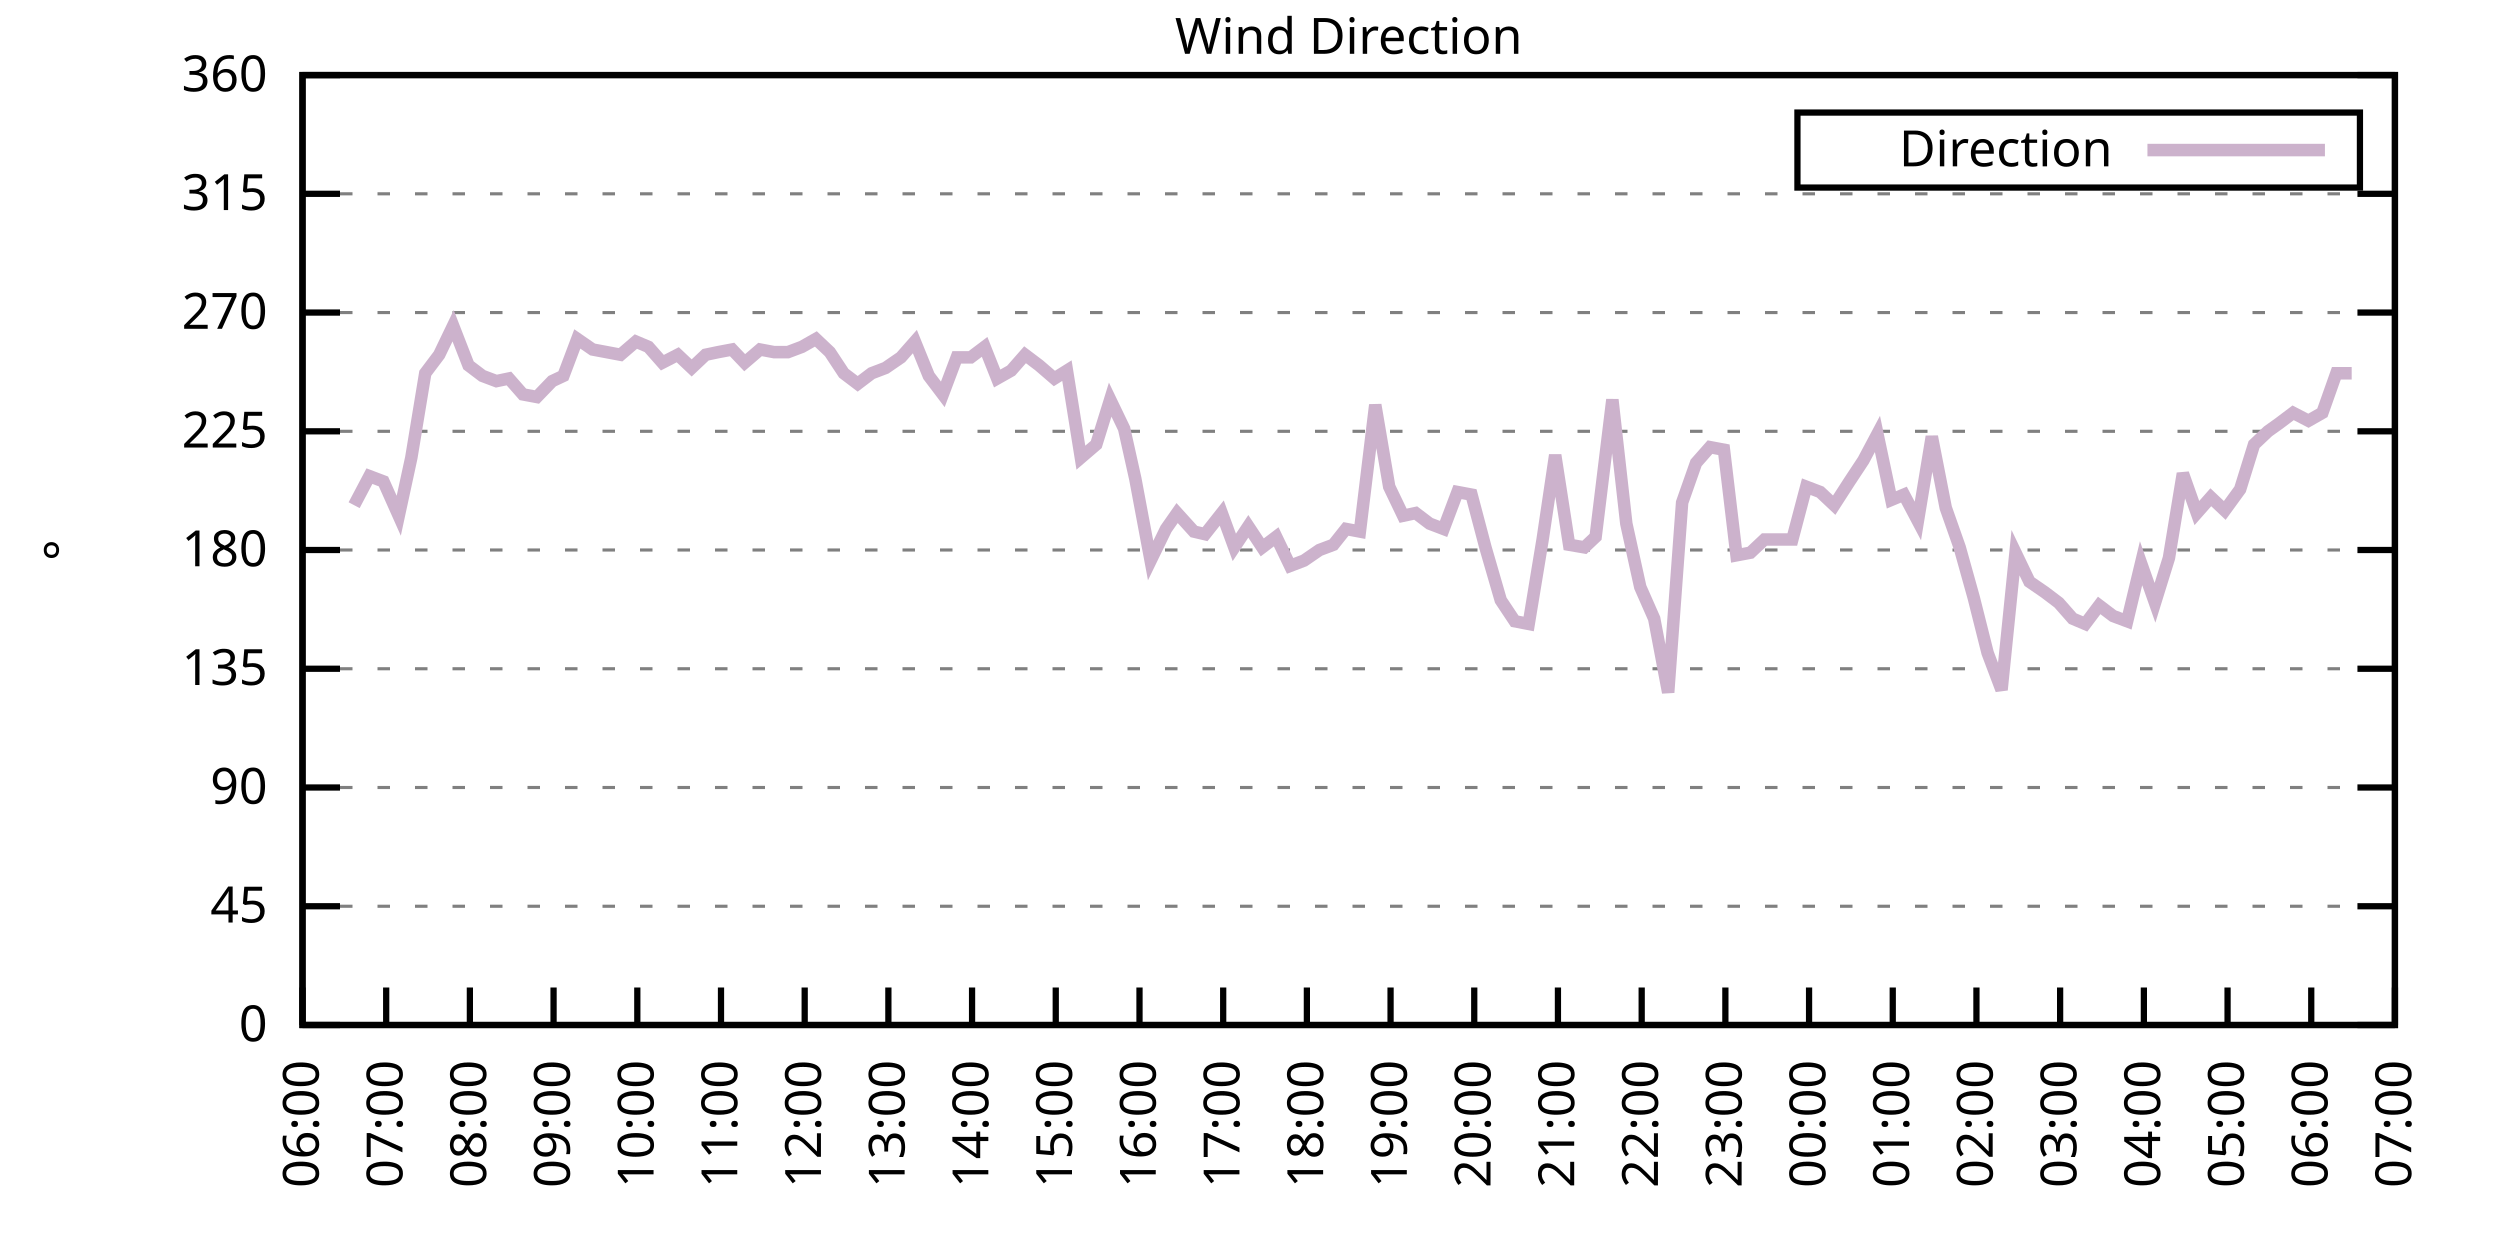
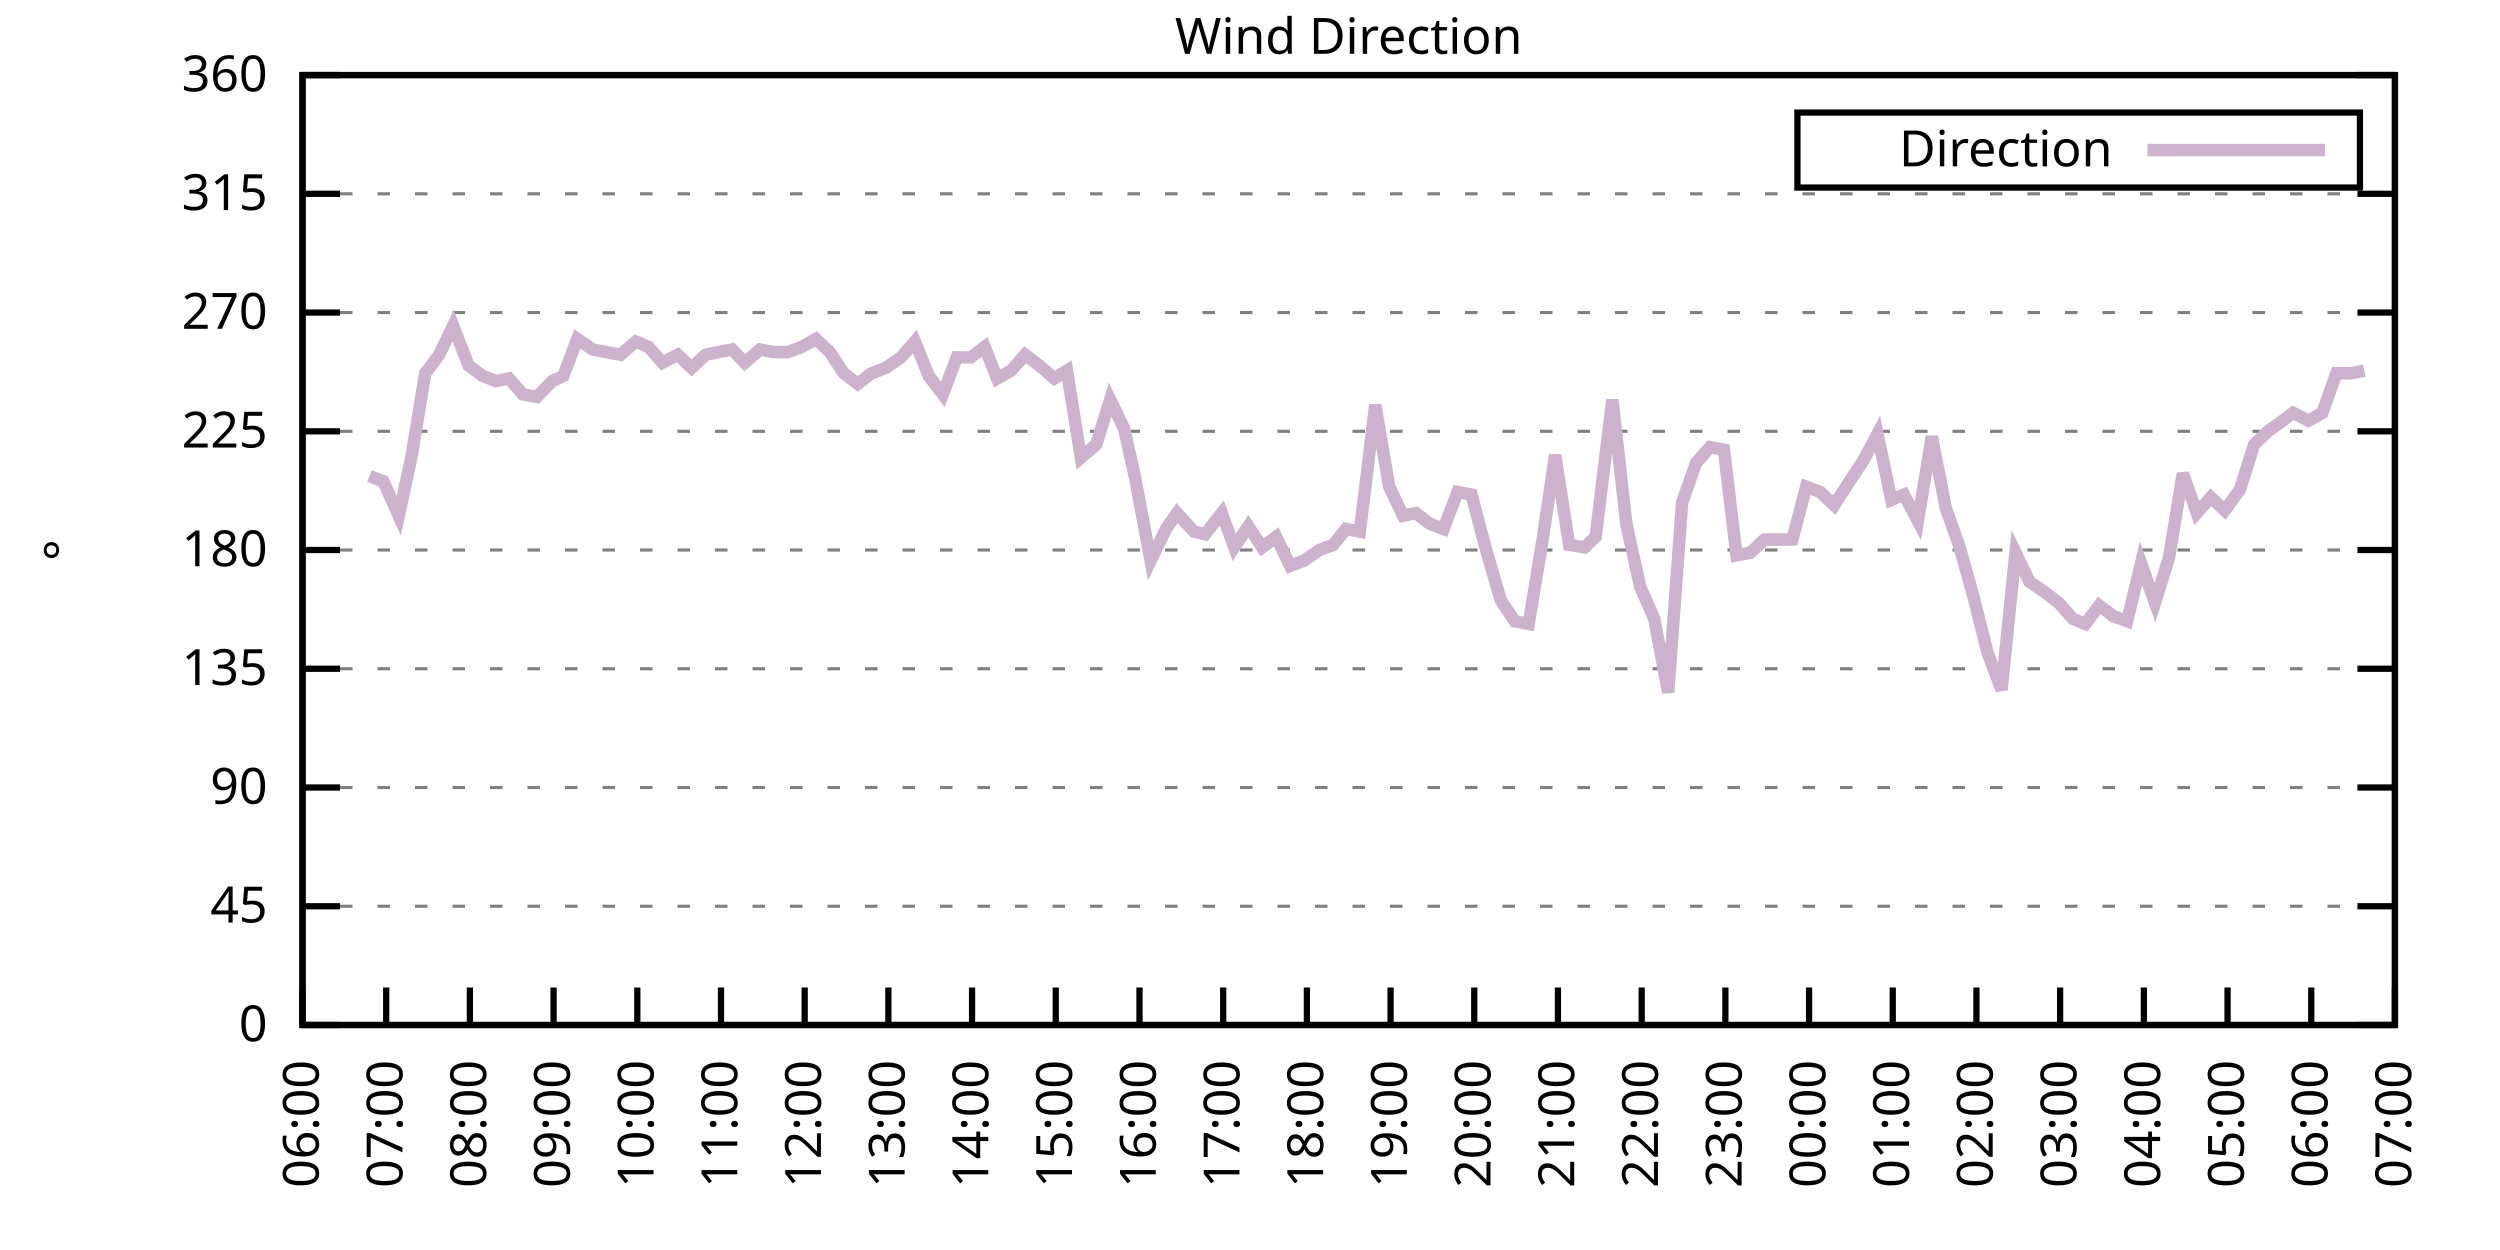
<svg xmlns="http://www.w3.org/2000/svg" xmlns:xlink="http://www.w3.org/1999/xlink" width="400" height="200" viewBox="0 0 400 200">
  <g id="gnuplot_canvas">
    <rect x="0" y="0" width="400" height="200" fill="none" />
    <defs>
      <circle id="gpDot" r="0.5" stroke-width="0.5" stroke="currentColor" />
      <path id="gpPt0" stroke-width="0.333" stroke="currentColor" d="M-1,0 h2 M0,-1 v2" />
      <path id="gpPt1" stroke-width="0.333" stroke="currentColor" d="M-1,-1 L1,1 M1,-1 L-1,1" />
      <path id="gpPt2" stroke-width="0.333" stroke="currentColor" d="M-1,0 L1,0 M0,-1 L0,1 M-1,-1 L1,1 M-1,1 L1,-1" />
      <rect id="gpPt3" stroke-width="0.333" stroke="currentColor" x="-1" y="-1" width="2" height="2" />
      <rect id="gpPt4" stroke-width="0.333" stroke="currentColor" fill="currentColor" x="-1" y="-1" width="2" height="2" />
      <circle id="gpPt5" stroke-width="0.333" stroke="currentColor" cx="0" cy="0" r="1" />
      <use xlink:href="#gpPt5" id="gpPt6" fill="currentColor" stroke="none" />
      <path id="gpPt7" stroke-width="0.333" stroke="currentColor" d="M0,-1.33 L-1.33,0.67 L1.33,0.67 z" />
      <use xlink:href="#gpPt7" id="gpPt8" fill="currentColor" stroke="none" />
      <use xlink:href="#gpPt7" id="gpPt9" stroke="currentColor" transform="rotate(180)" />
      <use xlink:href="#gpPt9" id="gpPt10" fill="currentColor" stroke="none" />
      <use xlink:href="#gpPt3" id="gpPt11" stroke="currentColor" transform="rotate(45)" />
      <use xlink:href="#gpPt11" id="gpPt12" fill="currentColor" stroke="none" />
      <path id="gpPt13" stroke-width="0.333" stroke="currentColor" d="M0,1.330 L1.265,0.411 L0.782,-1.067 L-0.782,-1.076 L-1.265,0.411 z" />
      <use xlink:href="#gpPt13" id="gpPt14" fill="currentColor" stroke="none" />
      <filter id="textbox" filterUnits="objectBoundingBox" x="0" y="0" height="1" width="1">
        <feFlood flood-color="white" flood-opacity="1" result="bgnd" />
        <feComposite in="SourceGraphic" in2="bgnd" operator="atop" />
      </filter>
      <filter id="greybox" filterUnits="objectBoundingBox" x="0" y="0" height="1" width="1">
        <feFlood flood-color="lightgrey" flood-opacity="1" result="grey" />
        <feComposite in="SourceGraphic" in2="grey" operator="atop" />
      </filter>
    </defs>
    <g fill="none" color="white" stroke="currentColor" stroke-width="1.00" stroke-linecap="butt" stroke-linejoin="miter">
</g>
    <g fill="none" color="black" stroke="currentColor" stroke-width="1.00" stroke-linecap="butt" stroke-linejoin="miter">
      <g stroke="none" shape-rendering="crispEdges">
        <polygon fill="rgb(255, 255, 255)" points="48.40,164.00 383.18,164.00 383.18,12.02 48.40,12.02 " />
      </g>
    </g>
    <g fill="none" color="black" stroke="currentColor" stroke-width="1.00" stroke-linecap="butt" stroke-linejoin="miter">
</g>
    <g fill="none" color="black" stroke="black" stroke-width="0.50" stroke-linecap="butt" stroke-linejoin="miter">
</g>
    <g fill="none" color="gray" stroke="currentColor" stroke-width="0.50" stroke-linecap="butt" stroke-linejoin="miter">
      <path stroke="gray" stroke-dasharray="2,4" class="gridline" d="M48.40,164.00 L383.19,164.00  " />
    </g>
    <g fill="none" color="gray" stroke="gray" stroke-width="1.00" stroke-linecap="butt" stroke-linejoin="miter">
</g>
    <g fill="none" color="black" stroke="currentColor" stroke-width="1.00" stroke-linecap="butt" stroke-linejoin="miter">
      <path stroke="black" d="M48.40,164.00 L54.40,164.00 M383.19,164.00 L377.19,164.00  " />
      <g transform="translate(42.80,166.60)" stroke="none" fill="black" font-family="Sans" font-size="8.00" text-anchor="end">
        <text>
          <tspan font-family="Sans"> 0</tspan>
        </text>
      </g>
    </g>
    <g fill="none" color="black" stroke="currentColor" stroke-width="1.00" stroke-linecap="butt" stroke-linejoin="miter">
</g>
    <g fill="none" color="black" stroke="black" stroke-width="0.50" stroke-linecap="butt" stroke-linejoin="miter">
</g>
    <g fill="none" color="gray" stroke="currentColor" stroke-width="0.50" stroke-linecap="butt" stroke-linejoin="miter">
      <path stroke="gray" stroke-dasharray="2,4" class="gridline" d="M48.40,145.00 L383.19,145.00  " />
    </g>
    <g fill="none" color="gray" stroke="gray" stroke-width="1.00" stroke-linecap="butt" stroke-linejoin="miter">
</g>
    <g fill="none" color="black" stroke="currentColor" stroke-width="1.00" stroke-linecap="butt" stroke-linejoin="miter">
      <path stroke="black" d="M48.40,145.00 L54.40,145.00 M383.19,145.00 L377.19,145.00  " />
      <g transform="translate(42.80,147.60)" stroke="none" fill="black" font-family="Sans" font-size="8.00" text-anchor="end">
        <text>
          <tspan font-family="Sans"> 45</tspan>
        </text>
      </g>
    </g>
    <g fill="none" color="black" stroke="currentColor" stroke-width="1.00" stroke-linecap="butt" stroke-linejoin="miter">
</g>
    <g fill="none" color="black" stroke="black" stroke-width="0.50" stroke-linecap="butt" stroke-linejoin="miter">
</g>
    <g fill="none" color="gray" stroke="currentColor" stroke-width="0.50" stroke-linecap="butt" stroke-linejoin="miter">
      <path stroke="gray" stroke-dasharray="2,4" class="gridline" d="M48.40,126.00 L383.19,126.00  " />
    </g>
    <g fill="none" color="gray" stroke="gray" stroke-width="1.00" stroke-linecap="butt" stroke-linejoin="miter">
</g>
    <g fill="none" color="black" stroke="currentColor" stroke-width="1.00" stroke-linecap="butt" stroke-linejoin="miter">
      <path stroke="black" d="M48.40,126.00 L54.40,126.00 M383.19,126.00 L377.19,126.00  " />
      <g transform="translate(42.80,128.60)" stroke="none" fill="black" font-family="Sans" font-size="8.00" text-anchor="end">
        <text>
          <tspan font-family="Sans"> 90</tspan>
        </text>
      </g>
    </g>
    <g fill="none" color="black" stroke="currentColor" stroke-width="1.00" stroke-linecap="butt" stroke-linejoin="miter">
</g>
    <g fill="none" color="black" stroke="black" stroke-width="0.50" stroke-linecap="butt" stroke-linejoin="miter">
</g>
    <g fill="none" color="gray" stroke="currentColor" stroke-width="0.50" stroke-linecap="butt" stroke-linejoin="miter">
      <path stroke="gray" stroke-dasharray="2,4" class="gridline" d="M48.40,107.00 L383.19,107.00  " />
    </g>
    <g fill="none" color="gray" stroke="gray" stroke-width="1.00" stroke-linecap="butt" stroke-linejoin="miter">
</g>
    <g fill="none" color="black" stroke="currentColor" stroke-width="1.00" stroke-linecap="butt" stroke-linejoin="miter">
      <path stroke="black" d="M48.40,107.00 L54.40,107.00 M383.19,107.00 L377.19,107.00  " />
      <g transform="translate(42.80,109.60)" stroke="none" fill="black" font-family="Sans" font-size="8.00" text-anchor="end">
        <text>
          <tspan font-family="Sans"> 135</tspan>
        </text>
      </g>
    </g>
    <g fill="none" color="black" stroke="currentColor" stroke-width="1.00" stroke-linecap="butt" stroke-linejoin="miter">
</g>
    <g fill="none" color="black" stroke="black" stroke-width="0.50" stroke-linecap="butt" stroke-linejoin="miter">
</g>
    <g fill="none" color="gray" stroke="currentColor" stroke-width="0.50" stroke-linecap="butt" stroke-linejoin="miter">
      <path stroke="gray" stroke-dasharray="2,4" class="gridline" d="M48.40,88.00 L383.19,88.00  " />
    </g>
    <g fill="none" color="gray" stroke="gray" stroke-width="1.00" stroke-linecap="butt" stroke-linejoin="miter">
</g>
    <g fill="none" color="black" stroke="currentColor" stroke-width="1.00" stroke-linecap="butt" stroke-linejoin="miter">
      <path stroke="black" d="M48.40,88.00 L54.40,88.00 M383.19,88.00 L377.19,88.00  " />
      <g transform="translate(42.80,90.60)" stroke="none" fill="black" font-family="Sans" font-size="8.00" text-anchor="end">
        <text>
          <tspan font-family="Sans"> 180</tspan>
        </text>
      </g>
    </g>
    <g fill="none" color="black" stroke="currentColor" stroke-width="1.00" stroke-linecap="butt" stroke-linejoin="miter">
</g>
    <g fill="none" color="black" stroke="black" stroke-width="0.50" stroke-linecap="butt" stroke-linejoin="miter">
</g>
    <g fill="none" color="gray" stroke="currentColor" stroke-width="0.50" stroke-linecap="butt" stroke-linejoin="miter">
      <path stroke="gray" stroke-dasharray="2,4" class="gridline" d="M48.40,69.01 L383.19,69.01  " />
    </g>
    <g fill="none" color="gray" stroke="gray" stroke-width="1.00" stroke-linecap="butt" stroke-linejoin="miter">
</g>
    <g fill="none" color="black" stroke="currentColor" stroke-width="1.00" stroke-linecap="butt" stroke-linejoin="miter">
      <path stroke="black" d="M48.40,69.01 L54.40,69.01 M383.19,69.01 L377.19,69.01  " />
      <g transform="translate(42.80,71.61)" stroke="none" fill="black" font-family="Sans" font-size="8.00" text-anchor="end">
        <text>
          <tspan font-family="Sans"> 225</tspan>
        </text>
      </g>
    </g>
    <g fill="none" color="black" stroke="currentColor" stroke-width="1.00" stroke-linecap="butt" stroke-linejoin="miter">
</g>
    <g fill="none" color="black" stroke="black" stroke-width="0.50" stroke-linecap="butt" stroke-linejoin="miter">
</g>
    <g fill="none" color="gray" stroke="currentColor" stroke-width="0.50" stroke-linecap="butt" stroke-linejoin="miter">
      <path stroke="gray" stroke-dasharray="2,4" class="gridline" d="M48.40,50.01 L383.19,50.01  " />
    </g>
    <g fill="none" color="gray" stroke="gray" stroke-width="1.00" stroke-linecap="butt" stroke-linejoin="miter">
</g>
    <g fill="none" color="black" stroke="currentColor" stroke-width="1.00" stroke-linecap="butt" stroke-linejoin="miter">
      <path stroke="black" d="M48.40,50.01 L54.40,50.01 M383.19,50.01 L377.19,50.01  " />
      <g transform="translate(42.80,52.61)" stroke="none" fill="black" font-family="Sans" font-size="8.00" text-anchor="end">
        <text>
          <tspan font-family="Sans"> 270</tspan>
        </text>
      </g>
    </g>
    <g fill="none" color="black" stroke="currentColor" stroke-width="1.00" stroke-linecap="butt" stroke-linejoin="miter">
</g>
    <g fill="none" color="black" stroke="black" stroke-width="0.50" stroke-linecap="butt" stroke-linejoin="miter">
</g>
    <g fill="none" color="gray" stroke="currentColor" stroke-width="0.50" stroke-linecap="butt" stroke-linejoin="miter">
      <path stroke="gray" stroke-dasharray="2,4" class="gridline" d="M48.40,31.01 L383.19,31.01  " />
    </g>
    <g fill="none" color="gray" stroke="gray" stroke-width="1.00" stroke-linecap="butt" stroke-linejoin="miter">
</g>
    <g fill="none" color="black" stroke="currentColor" stroke-width="1.00" stroke-linecap="butt" stroke-linejoin="miter">
      <path stroke="black" d="M48.40,31.01 L54.40,31.01 M383.19,31.01 L377.19,31.01  " />
      <g transform="translate(42.80,33.61)" stroke="none" fill="black" font-family="Sans" font-size="8.00" text-anchor="end">
        <text>
          <tspan font-family="Sans"> 315</tspan>
        </text>
      </g>
    </g>
    <g fill="none" color="black" stroke="currentColor" stroke-width="1.00" stroke-linecap="butt" stroke-linejoin="miter">
</g>
    <g fill="none" color="black" stroke="black" stroke-width="0.50" stroke-linecap="butt" stroke-linejoin="miter">
</g>
    <g fill="none" color="gray" stroke="currentColor" stroke-width="0.50" stroke-linecap="butt" stroke-linejoin="miter">
      <path stroke="gray" stroke-dasharray="2,4" class="gridline" d="M48.40,12.01 L383.19,12.01  " />
    </g>
    <g fill="none" color="gray" stroke="gray" stroke-width="1.00" stroke-linecap="butt" stroke-linejoin="miter">
</g>
    <g fill="none" color="black" stroke="currentColor" stroke-width="1.00" stroke-linecap="butt" stroke-linejoin="miter">
      <path stroke="black" d="M48.40,12.01 L54.40,12.01 M383.19,12.01 L377.19,12.01  " />
      <g transform="translate(42.80,14.61)" stroke="none" fill="black" font-family="Sans" font-size="8.00" text-anchor="end">
        <text>
          <tspan font-family="Sans"> 360</tspan>
        </text>
      </g>
    </g>
    <g fill="none" color="black" stroke="currentColor" stroke-width="1.00" stroke-linecap="butt" stroke-linejoin="miter">
      <path stroke="black" d="M48.40,164.00 L48.40,158.00  " />
      <g transform="translate(51.00,169.60) rotate(270.00)" stroke="none" fill="black" font-family="Sans" font-size="8.00" text-anchor="end">
        <text>
          <tspan font-family="Sans">06:00</tspan>
        </text>
      </g>
    </g>
    <g fill="none" color="black" stroke="currentColor" stroke-width="1.00" stroke-linecap="butt" stroke-linejoin="miter">
      <path stroke="black" d="M61.79,164.00 L61.79,158.00  " />
      <g transform="translate(64.39,169.60) rotate(270.00)" stroke="none" fill="black" font-family="Sans" font-size="8.00" text-anchor="end">
        <text>
          <tspan font-family="Sans">07:00</tspan>
        </text>
      </g>
    </g>
    <g fill="none" color="black" stroke="currentColor" stroke-width="1.00" stroke-linecap="butt" stroke-linejoin="miter">
      <path stroke="black" d="M75.18,164.00 L75.18,158.00  " />
      <g transform="translate(77.78,169.60) rotate(270.00)" stroke="none" fill="black" font-family="Sans" font-size="8.00" text-anchor="end">
        <text>
          <tspan font-family="Sans">08:00</tspan>
        </text>
      </g>
    </g>
    <g fill="none" color="black" stroke="currentColor" stroke-width="1.00" stroke-linecap="butt" stroke-linejoin="miter">
      <path stroke="black" d="M88.57,164.00 L88.57,158.00  " />
      <g transform="translate(91.17,169.60) rotate(270.00)" stroke="none" fill="black" font-family="Sans" font-size="8.00" text-anchor="end">
        <text>
          <tspan font-family="Sans">09:00</tspan>
        </text>
      </g>
    </g>
    <g fill="none" color="black" stroke="currentColor" stroke-width="1.00" stroke-linecap="butt" stroke-linejoin="miter">
      <path stroke="black" d="M101.97,164.00 L101.97,158.00  " />
      <g transform="translate(104.57,169.60) rotate(270.00)" stroke="none" fill="black" font-family="Sans" font-size="8.00" text-anchor="end">
        <text>
          <tspan font-family="Sans">10:00</tspan>
        </text>
      </g>
    </g>
    <g fill="none" color="black" stroke="currentColor" stroke-width="1.00" stroke-linecap="butt" stroke-linejoin="miter">
      <path stroke="black" d="M115.36,164.00 L115.36,158.00  " />
      <g transform="translate(117.96,169.60) rotate(270.00)" stroke="none" fill="black" font-family="Sans" font-size="8.00" text-anchor="end">
        <text>
          <tspan font-family="Sans">11:00</tspan>
        </text>
      </g>
    </g>
    <g fill="none" color="black" stroke="currentColor" stroke-width="1.00" stroke-linecap="butt" stroke-linejoin="miter">
      <path stroke="black" d="M128.75,164.00 L128.75,158.00  " />
      <g transform="translate(131.35,169.60) rotate(270.00)" stroke="none" fill="black" font-family="Sans" font-size="8.00" text-anchor="end">
        <text>
          <tspan font-family="Sans">12:00</tspan>
        </text>
      </g>
    </g>
    <g fill="none" color="black" stroke="currentColor" stroke-width="1.00" stroke-linecap="butt" stroke-linejoin="miter">
      <path stroke="black" d="M142.14,164.00 L142.14,158.00  " />
      <g transform="translate(144.74,169.60) rotate(270.00)" stroke="none" fill="black" font-family="Sans" font-size="8.00" text-anchor="end">
        <text>
          <tspan font-family="Sans">13:00</tspan>
        </text>
      </g>
    </g>
    <g fill="none" color="black" stroke="currentColor" stroke-width="1.00" stroke-linecap="butt" stroke-linejoin="miter">
      <path stroke="black" d="M155.53,164.00 L155.53,158.00  " />
      <g transform="translate(158.13,169.60) rotate(270.00)" stroke="none" fill="black" font-family="Sans" font-size="8.00" text-anchor="end">
        <text>
          <tspan font-family="Sans">14:00</tspan>
        </text>
      </g>
    </g>
    <g fill="none" color="black" stroke="currentColor" stroke-width="1.00" stroke-linecap="butt" stroke-linejoin="miter">
      <path stroke="black" d="M168.92,164.00 L168.92,158.00  " />
      <g transform="translate(171.52,169.60) rotate(270.00)" stroke="none" fill="black" font-family="Sans" font-size="8.00" text-anchor="end">
        <text>
          <tspan font-family="Sans">15:00</tspan>
        </text>
      </g>
    </g>
    <g fill="none" color="black" stroke="currentColor" stroke-width="1.00" stroke-linecap="butt" stroke-linejoin="miter">
      <path stroke="black" d="M182.32,164.00 L182.32,158.00  " />
      <g transform="translate(184.92,169.60) rotate(270.00)" stroke="none" fill="black" font-family="Sans" font-size="8.00" text-anchor="end">
        <text>
          <tspan font-family="Sans">16:00</tspan>
        </text>
      </g>
    </g>
    <g fill="none" color="black" stroke="currentColor" stroke-width="1.00" stroke-linecap="butt" stroke-linejoin="miter">
      <path stroke="black" d="M195.71,164.00 L195.71,158.00  " />
      <g transform="translate(198.31,169.60) rotate(270.00)" stroke="none" fill="black" font-family="Sans" font-size="8.00" text-anchor="end">
        <text>
          <tspan font-family="Sans">17:00</tspan>
        </text>
      </g>
    </g>
    <g fill="none" color="black" stroke="currentColor" stroke-width="1.00" stroke-linecap="butt" stroke-linejoin="miter">
      <path stroke="black" d="M209.10,164.00 L209.10,158.00  " />
      <g transform="translate(211.70,169.60) rotate(270.00)" stroke="none" fill="black" font-family="Sans" font-size="8.00" text-anchor="end">
        <text>
          <tspan font-family="Sans">18:00</tspan>
        </text>
      </g>
    </g>
    <g fill="none" color="black" stroke="currentColor" stroke-width="1.00" stroke-linecap="butt" stroke-linejoin="miter">
      <path stroke="black" d="M222.49,164.00 L222.49,158.00  " />
      <g transform="translate(225.09,169.60) rotate(270.00)" stroke="none" fill="black" font-family="Sans" font-size="8.00" text-anchor="end">
        <text>
          <tspan font-family="Sans">19:00</tspan>
        </text>
      </g>
    </g>
    <g fill="none" color="black" stroke="currentColor" stroke-width="1.00" stroke-linecap="butt" stroke-linejoin="miter">
      <path stroke="black" d="M235.88,164.00 L235.88,158.00  " />
      <g transform="translate(238.48,169.60) rotate(270.00)" stroke="none" fill="black" font-family="Sans" font-size="8.00" text-anchor="end">
        <text>
          <tspan font-family="Sans">20:00</tspan>
        </text>
      </g>
    </g>
    <g fill="none" color="black" stroke="currentColor" stroke-width="1.00" stroke-linecap="butt" stroke-linejoin="miter">
      <path stroke="black" d="M249.27,164.00 L249.27,158.00  " />
      <g transform="translate(251.87,169.60) rotate(270.00)" stroke="none" fill="black" font-family="Sans" font-size="8.00" text-anchor="end">
        <text>
          <tspan font-family="Sans">21:00</tspan>
        </text>
      </g>
    </g>
    <g fill="none" color="black" stroke="currentColor" stroke-width="1.00" stroke-linecap="butt" stroke-linejoin="miter">
      <path stroke="black" d="M262.67,164.00 L262.67,158.00  " />
      <g transform="translate(265.27,169.60) rotate(270.00)" stroke="none" fill="black" font-family="Sans" font-size="8.00" text-anchor="end">
        <text>
          <tspan font-family="Sans">22:00</tspan>
        </text>
      </g>
    </g>
    <g fill="none" color="black" stroke="currentColor" stroke-width="1.00" stroke-linecap="butt" stroke-linejoin="miter">
      <path stroke="black" d="M276.06,164.00 L276.06,158.00  " />
      <g transform="translate(278.66,169.60) rotate(270.00)" stroke="none" fill="black" font-family="Sans" font-size="8.00" text-anchor="end">
        <text>
          <tspan font-family="Sans">23:00</tspan>
        </text>
      </g>
    </g>
    <g fill="none" color="black" stroke="currentColor" stroke-width="1.00" stroke-linecap="butt" stroke-linejoin="miter">
      <path stroke="black" d="M289.45,164.00 L289.45,158.00  " />
      <g transform="translate(292.05,169.60) rotate(270.00)" stroke="none" fill="black" font-family="Sans" font-size="8.00" text-anchor="end">
        <text>
          <tspan font-family="Sans">00:00</tspan>
        </text>
      </g>
    </g>
    <g fill="none" color="black" stroke="currentColor" stroke-width="1.00" stroke-linecap="butt" stroke-linejoin="miter">
      <path stroke="black" d="M302.84,164.00 L302.84,158.00  " />
      <g transform="translate(305.44,169.60) rotate(270.00)" stroke="none" fill="black" font-family="Sans" font-size="8.00" text-anchor="end">
        <text>
          <tspan font-family="Sans">01:00</tspan>
        </text>
      </g>
    </g>
    <g fill="none" color="black" stroke="currentColor" stroke-width="1.00" stroke-linecap="butt" stroke-linejoin="miter">
      <path stroke="black" d="M316.23,164.00 L316.23,158.00  " />
      <g transform="translate(318.83,169.60) rotate(270.00)" stroke="none" fill="black" font-family="Sans" font-size="8.00" text-anchor="end">
        <text>
          <tspan font-family="Sans">02:00</tspan>
        </text>
      </g>
    </g>
    <g fill="none" color="black" stroke="currentColor" stroke-width="1.00" stroke-linecap="butt" stroke-linejoin="miter">
      <path stroke="black" d="M329.62,164.00 L329.62,158.00  " />
      <g transform="translate(332.22,169.60) rotate(270.00)" stroke="none" fill="black" font-family="Sans" font-size="8.00" text-anchor="end">
        <text>
          <tspan font-family="Sans">03:00</tspan>
        </text>
      </g>
    </g>
    <g fill="none" color="black" stroke="currentColor" stroke-width="1.00" stroke-linecap="butt" stroke-linejoin="miter">
      <path stroke="black" d="M343.02,164.00 L343.02,158.00  " />
      <g transform="translate(345.62,169.60) rotate(270.00)" stroke="none" fill="black" font-family="Sans" font-size="8.00" text-anchor="end">
        <text>
          <tspan font-family="Sans">04:00</tspan>
        </text>
      </g>
    </g>
    <g fill="none" color="black" stroke="currentColor" stroke-width="1.00" stroke-linecap="butt" stroke-linejoin="miter">
      <path stroke="black" d="M356.41,164.00 L356.41,158.00  " />
      <g transform="translate(359.01,169.60) rotate(270.00)" stroke="none" fill="black" font-family="Sans" font-size="8.00" text-anchor="end">
        <text>
          <tspan font-family="Sans">05:00</tspan>
        </text>
      </g>
    </g>
    <g fill="none" color="black" stroke="currentColor" stroke-width="1.00" stroke-linecap="butt" stroke-linejoin="miter">
      <path stroke="black" d="M369.80,164.00 L369.80,158.00  " />
      <g transform="translate(372.40,169.60) rotate(270.00)" stroke="none" fill="black" font-family="Sans" font-size="8.00" text-anchor="end">
        <text>
          <tspan font-family="Sans">06:00</tspan>
        </text>
      </g>
    </g>
    <g fill="none" color="black" stroke="currentColor" stroke-width="1.00" stroke-linecap="butt" stroke-linejoin="miter">
      <path stroke="black" d="M383.19,164.00 L383.19,158.00  " />
      <g transform="translate(385.79,169.60) rotate(270.00)" stroke="none" fill="black" font-family="Sans" font-size="8.00" text-anchor="end">
        <text>
          <tspan font-family="Sans">07:00</tspan>
        </text>
      </g>
    </g>
    <g fill="none" color="black" stroke="currentColor" stroke-width="1.00" stroke-linecap="butt" stroke-linejoin="miter">
</g>
    <g fill="none" color="black" stroke="currentColor" stroke-width="1.00" stroke-linecap="butt" stroke-linejoin="miter">
      <path stroke="black" d="M48.40,12.01 L48.40,164.00 L383.19,164.00 L383.19,12.01 L48.40,12.01 Z  " />
    </g>
    <g fill="none" color="black" stroke="currentColor" stroke-width="1.00" stroke-linecap="butt" stroke-linejoin="miter">
</g>
    <g fill="none" color="black" stroke="currentColor" stroke-width="1.00" stroke-linecap="butt" stroke-linejoin="miter">
      <path stroke="black" d="M287.59,30.01 L287.59,18.01 L377.59,18.01 L377.59,30.01 L287.59,30.01 Z  " />
    </g>
    <g id="Wind_direction_plot_1">
      <g fill="none" color="white" stroke="black" stroke-width="2.00" stroke-linecap="butt" stroke-linejoin="miter">
</g>
      <g fill="none" color="black" stroke="currentColor" stroke-width="2.00" stroke-linecap="butt" stroke-linejoin="miter">
        <g transform="translate(337.99,26.61)" stroke="none" fill="black" font-family="Sans" font-size="8.00" text-anchor="end">
          <text>
            <tspan font-family="Sans">Direction</tspan>
          </text>
        </g>
      </g>
      <g fill="none" color="black" stroke="currentColor" stroke-width="2.00" stroke-linecap="butt" stroke-linejoin="miter">
-         <path stroke="rgb(204, 178, 204)" d="M343.59,24.01 L371.99,24.01 M56.66,80.83 L59.11,76.18 L61.35,77.03 L63.80,82.52 L65.81,73.23 L68.04,59.72   L70.27,56.76 L72.50,52.12 L74.96,58.45 L77.19,60.14 L79.42,60.98 L81.43,60.56 L83.66,63.10 L85.90,63.52   L88.35,60.98 L90.14,60.14 L92.37,54.23 L94.82,55.92 L97.06,56.34 L99.29,56.76 L101.74,54.65 L103.75,55.50   L105.98,58.03 L108.44,56.76 L110.67,58.87 L112.90,56.76 L114.91,56.34 L117.14,55.92 L119.15,58.03 L121.61,55.92   L123.84,56.34 L126.07,56.34 L128.30,55.50 L130.54,54.23 L132.77,56.34 L135.00,59.72 L137.23,61.41 L139.46,59.72   L141.69,58.87 L144.15,57.18 L146.38,54.65 L148.61,60.14 L150.85,63.10 L153.08,57.18 L155.31,57.18 L157.54,55.50   L159.55,60.56 L161.78,59.30 L164.01,56.76 L166.25,58.45 L168.70,60.56 L170.71,59.30 L172.94,73.23 L175.40,71.12   L177.63,63.94 L179.86,68.58 L181.65,76.61 L184.10,89.69 L186.56,84.63 L188.34,82.09 L191.02,85.05 L192.81,85.47   L195.48,82.09 L197.49,87.58 L199.73,84.21 L201.96,87.58 L204.19,85.89 L206.42,90.54 L208.65,89.69 L211.11,88.00   L213.34,87.16 L215.35,84.63 L217.58,85.05 L220.04,64.78 L222.27,77.87 L224.50,82.52 L226.51,82.09 L228.74,83.78   L230.97,84.63 L233.20,78.72 L235.44,79.14 L237.67,87.58 L240.12,96.03 L242.36,99.40 L244.59,99.83 L246.82,86.32   L248.83,72.81 L251.06,87.16 L253.51,87.58 L255.30,85.89 L257.98,63.94 L260.21,83.78 L262.44,93.92 L264.67,98.98   L266.91,110.80 L269.14,80.41 L271.37,74.07 L273.60,71.54 L275.83,71.96 L277.84,88.85 L280.07,88.43 L282.31,86.32   L284.54,86.32 L286.77,86.32 L289.00,77.87 L291.23,78.72 L293.47,80.83 L295.92,77.03 L298.15,73.65 L300.39,69.43   L302.62,79.98 L304.63,79.14 L306.86,83.36 L309.09,69.85 L311.32,81.25 L313.55,87.58 L315.79,95.60 L318.02,104.47   L320.25,110.38 L322.48,88.43 L324.71,93.07 L327.17,94.76 L329.40,96.45 L331.63,98.98 L333.64,99.83 L335.87,96.87   L338.10,98.56 L340.34,99.40 L342.57,90.12 L344.80,96.45 L347.03,89.27 L349.26,75.76 L351.50,82.09 L353.73,79.56   L355.96,81.67 L358.42,78.29 L360.65,71.12 L362.88,69.01 L364.66,67.74 L366.90,66.05 L369.35,67.32 L371.58,66.05   L373.82,59.72 L376.27,59.72  " />
+         <path stroke="rgb(204, 178, 204)" d="M343.59,24.01 L371.99,24.01 M59.11,76.18 L61.35,77.03 L63.80,82.52 L65.81,73.23 L68.04,59.72 L70.27,56.76   L72.50,52.12 L74.96,58.45 L77.19,60.14 L79.42,60.98 L81.43,60.56 L83.66,63.10 L85.90,63.52 L88.35,60.98   L90.14,60.14 L92.37,54.23 L94.82,55.92 L97.06,56.34 L99.29,56.76 L101.74,54.65 L103.75,55.50 L105.98,58.03   L108.44,56.76 L110.67,58.87 L112.90,56.76 L114.91,56.34 L117.14,55.92 L119.15,58.03 L121.61,55.92 L123.84,56.34   L126.07,56.34 L128.30,55.50 L130.54,54.23 L132.77,56.34 L135.00,59.72 L137.23,61.41 L139.46,59.72 L141.69,58.87   L144.15,57.18 L146.38,54.65 L148.61,60.14 L150.85,63.10 L153.08,57.18 L155.31,57.18 L157.54,55.50 L159.55,60.56   L161.78,59.30 L164.01,56.76 L166.25,58.45 L168.70,60.56 L170.71,59.30 L172.94,73.23 L175.40,71.12 L177.63,63.94   L179.86,68.58 L181.65,76.61 L184.10,89.69 L186.56,84.63 L188.34,82.09 L191.02,85.05 L192.81,85.47 L195.48,82.09   L197.49,87.58 L199.73,84.21 L201.96,87.58 L204.19,85.89 L206.42,90.54 L208.65,89.69 L211.11,88.00 L213.34,87.16   L215.35,84.63 L217.58,85.05 L220.04,64.78 L222.27,77.87 L224.50,82.52 L226.51,82.09 L228.74,83.78 L230.97,84.63   L233.20,78.72 L235.44,79.14 L237.67,87.58 L240.12,96.03 L242.36,99.40 L244.59,99.83 L246.82,86.32 L248.83,72.81   L251.06,87.16 L253.51,87.58 L255.30,85.89 L257.98,63.94 L260.21,83.78 L262.44,93.92 L264.67,98.98 L266.91,110.80   L269.14,80.41 L271.37,74.07 L273.60,71.54 L275.83,71.96 L277.84,88.85 L280.07,88.43 L282.31,86.32 L284.54,86.32   L286.77,86.32 L289.00,77.87 L291.23,78.72 L293.47,80.83 L295.92,77.03 L298.15,73.65 L300.39,69.43 L302.62,79.98   L304.63,79.14 L306.86,83.36 L309.09,69.85 L311.32,81.25 L313.55,87.58 L315.79,95.60 L318.02,104.47 L320.25,110.38   L322.48,88.43 L324.71,93.07 L327.17,94.76 L329.40,96.45 L331.63,98.98 L333.64,99.83 L335.87,96.87 L338.10,98.56   L340.34,99.40 L342.57,90.12 L344.80,96.45 L347.03,89.27 L349.26,75.76 L351.50,82.09 L353.73,79.56 L355.96,81.67   L358.42,78.29 L360.65,71.12 L362.88,69.01 L364.66,67.74 L366.90,66.05 L369.35,67.32 L371.58,66.05 L373.82,59.72   L376.27,59.72 L378.28,59.30  " />
      </g>
    </g>
    <g fill="none" color="black" stroke="currentColor" stroke-width="2.00" stroke-linecap="butt" stroke-linejoin="miter">
</g>
    <g fill="none" color="black" stroke="black" stroke-width="1.00" stroke-linecap="butt" stroke-linejoin="miter">
</g>
    <g fill="none" color="black" stroke="currentColor" stroke-width="1.00" stroke-linecap="butt" stroke-linejoin="miter">
      <path stroke="black" d="M48.40,12.01 L48.40,164.00 L383.19,164.00 L383.19,12.01 L48.40,12.01 Z  " />
      <g transform="translate(12.80,88.01) rotate(270.00)" stroke="none" fill="black" font-family="Sans" font-size="8.00" text-anchor="middle">
        <text>
          <tspan font-family="Sans">°</tspan>
        </text>
      </g>
    </g>
    <g fill="none" color="black" stroke="currentColor" stroke-width="1.00" stroke-linecap="butt" stroke-linejoin="miter">
</g>
    <g fill="none" color="black" stroke="currentColor" stroke-width="1.00" stroke-linecap="butt" stroke-linejoin="miter">
      <g transform="translate(215.79,8.61)" stroke="none" fill="black" font-family="Sans" font-size="8.00" text-anchor="middle">
        <text>
          <tspan font-family="Sans">Wind Direction</tspan>
        </text>
      </g>
    </g>
    <g fill="none" color="black" stroke="currentColor" stroke-width="1.00" stroke-linecap="butt" stroke-linejoin="miter">
</g>
  </g>
</svg>
